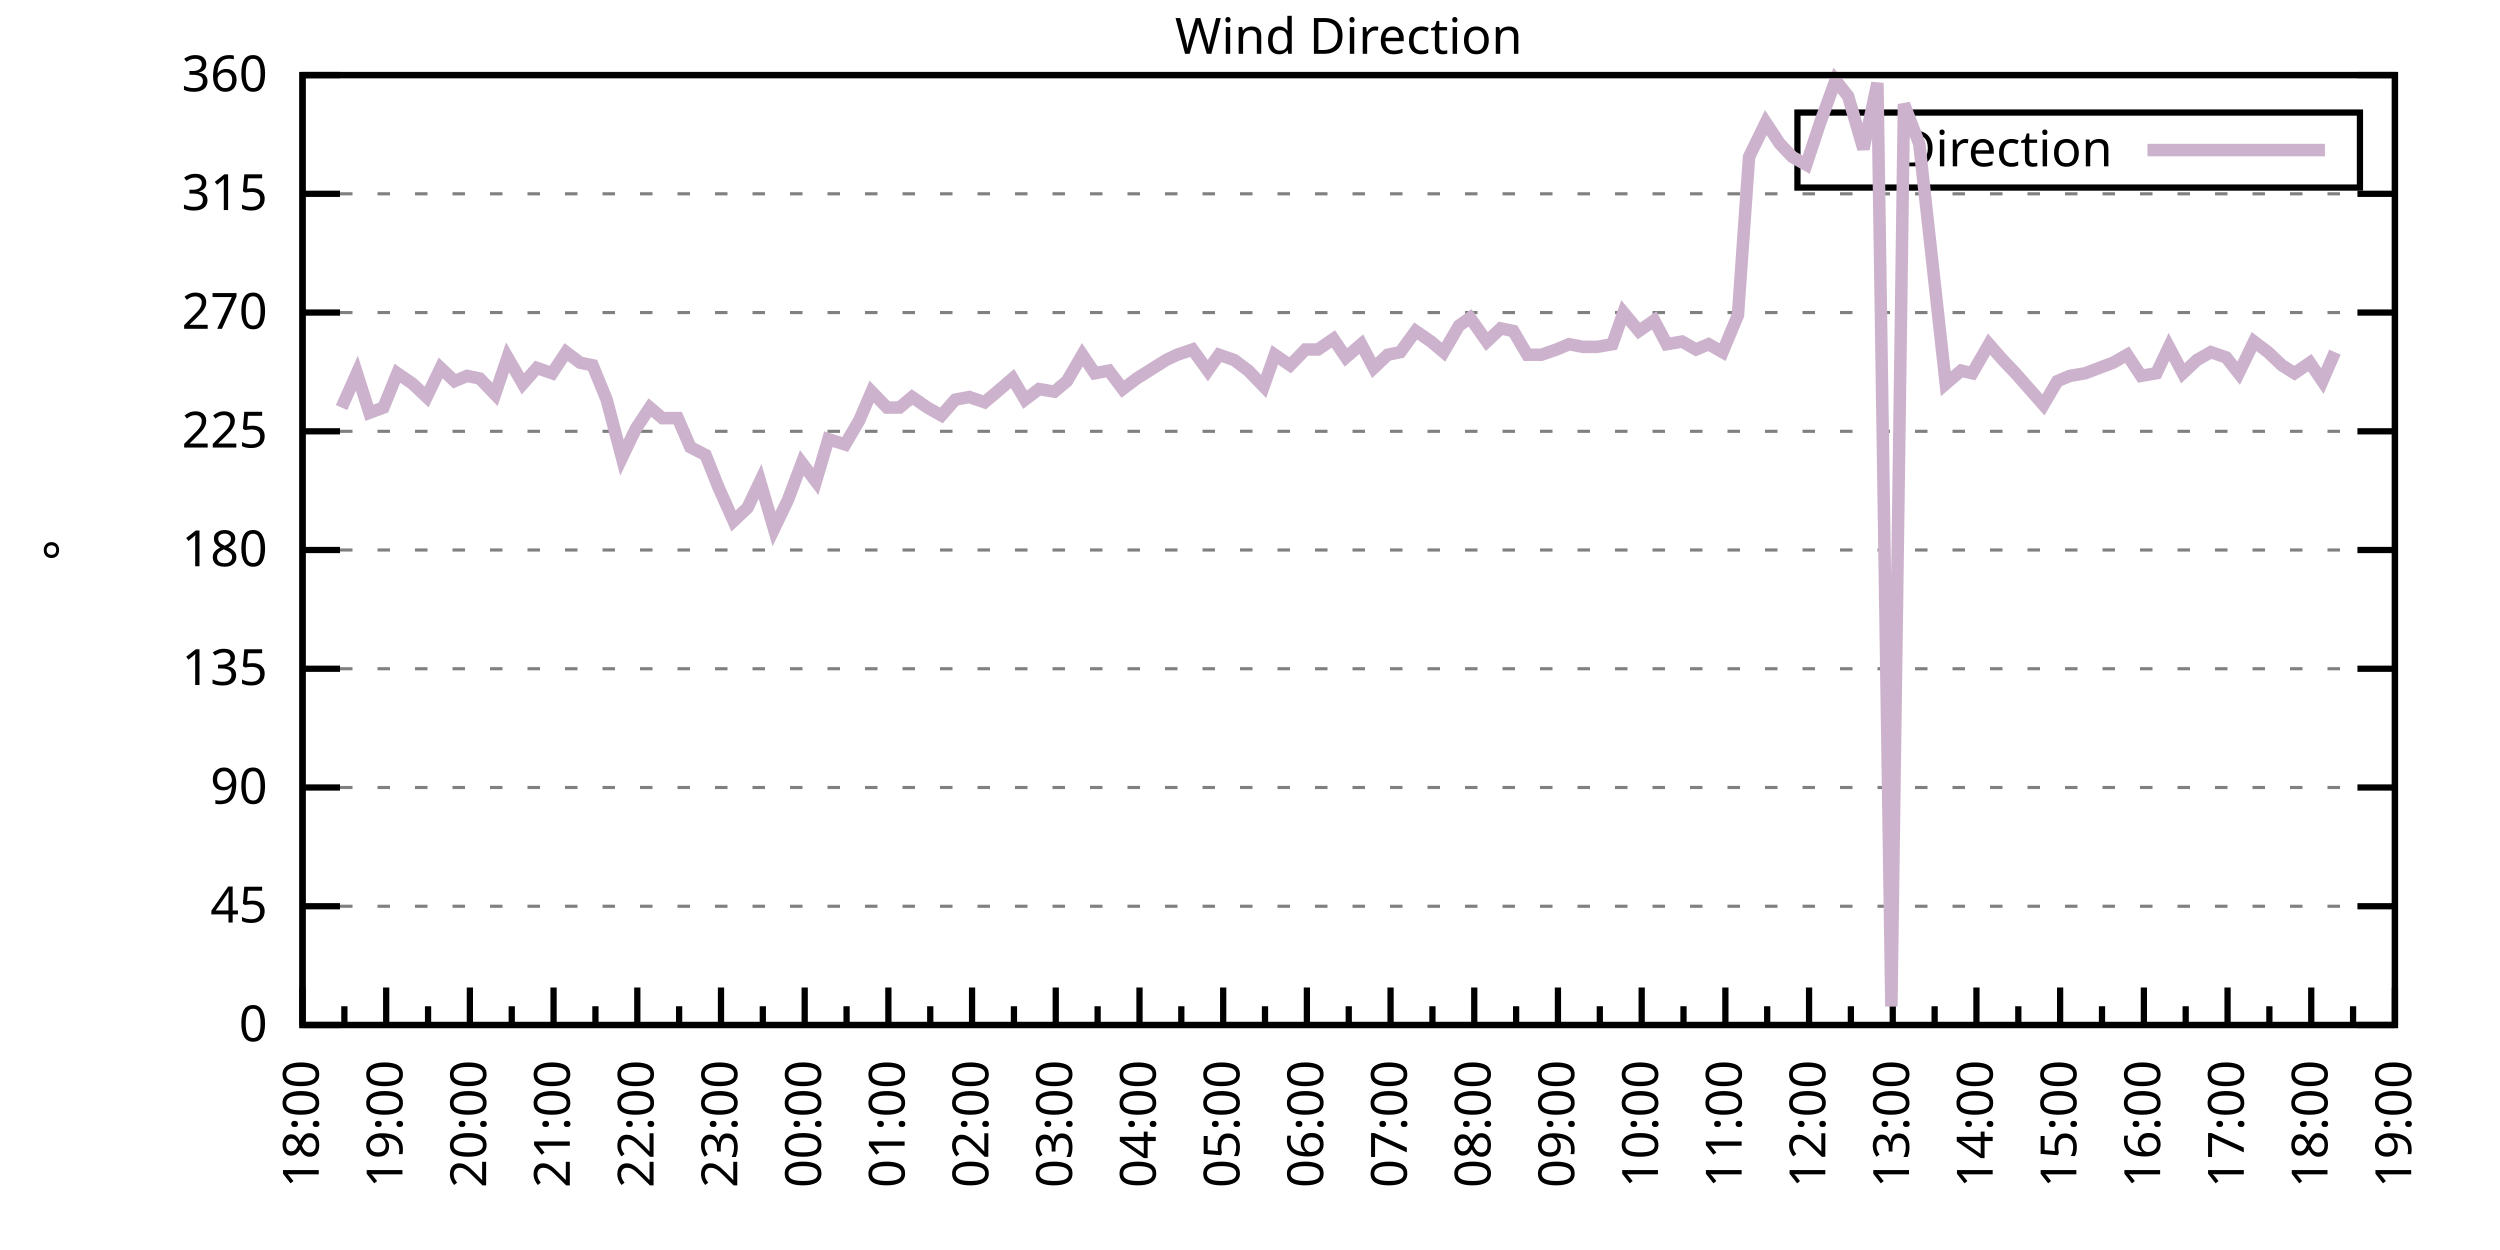
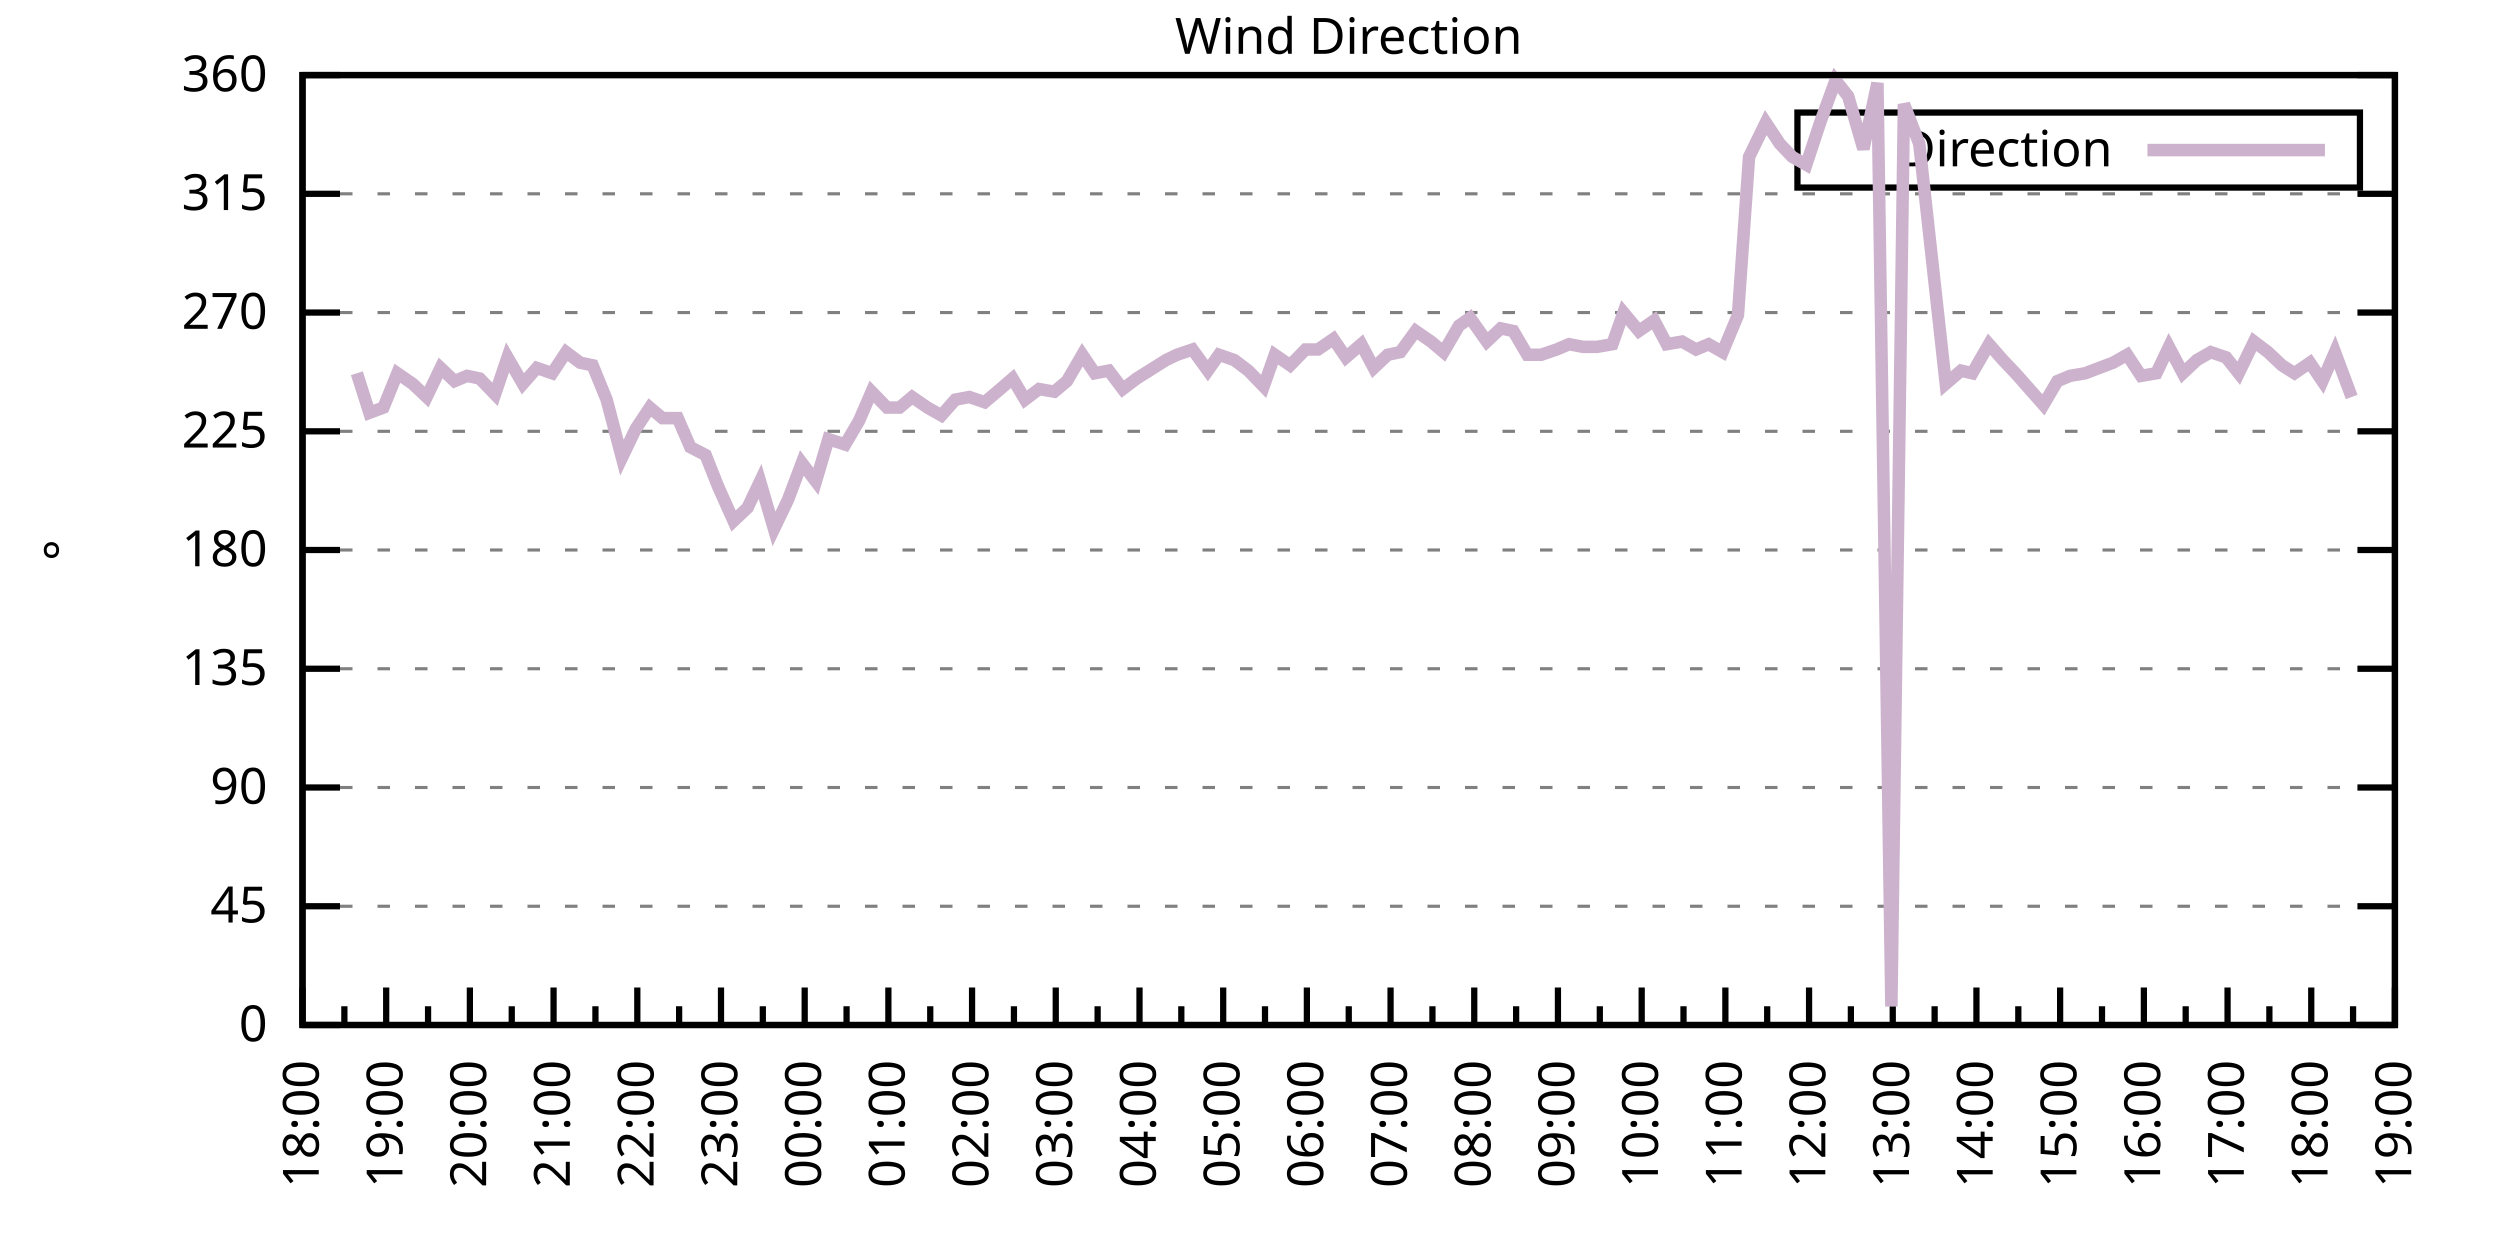
<svg xmlns="http://www.w3.org/2000/svg" xmlns:xlink="http://www.w3.org/1999/xlink" width="400" height="200" viewBox="0 0 400 200">
  <g id="gnuplot_canvas">
    <rect x="0" y="0" width="400" height="200" fill="none" />
    <defs>
      <circle id="gpDot" r="0.5" stroke-width="0.5" stroke="currentColor" />
      <path id="gpPt0" stroke-width="0.333" stroke="currentColor" d="M-1,0 h2 M0,-1 v2" />
      <path id="gpPt1" stroke-width="0.333" stroke="currentColor" d="M-1,-1 L1,1 M1,-1 L-1,1" />
      <path id="gpPt2" stroke-width="0.333" stroke="currentColor" d="M-1,0 L1,0 M0,-1 L0,1 M-1,-1 L1,1 M-1,1 L1,-1" />
      <rect id="gpPt3" stroke-width="0.333" stroke="currentColor" x="-1" y="-1" width="2" height="2" />
      <rect id="gpPt4" stroke-width="0.333" stroke="currentColor" fill="currentColor" x="-1" y="-1" width="2" height="2" />
      <circle id="gpPt5" stroke-width="0.333" stroke="currentColor" cx="0" cy="0" r="1" />
      <use xlink:href="#gpPt5" id="gpPt6" fill="currentColor" stroke="none" />
      <path id="gpPt7" stroke-width="0.333" stroke="currentColor" d="M0,-1.33 L-1.33,0.67 L1.33,0.67 z" />
      <use xlink:href="#gpPt7" id="gpPt8" fill="currentColor" stroke="none" />
      <use xlink:href="#gpPt7" id="gpPt9" stroke="currentColor" transform="rotate(180)" />
      <use xlink:href="#gpPt9" id="gpPt10" fill="currentColor" stroke="none" />
      <use xlink:href="#gpPt3" id="gpPt11" stroke="currentColor" transform="rotate(45)" />
      <use xlink:href="#gpPt11" id="gpPt12" fill="currentColor" stroke="none" />
      <path id="gpPt13" stroke-width="0.333" stroke="currentColor" d="M0,1.330 L1.265,0.411 L0.782,-1.067 L-0.782,-1.076 L-1.265,0.411 z" />
      <use xlink:href="#gpPt13" id="gpPt14" fill="currentColor" stroke="none" />
      <filter id="textbox" filterUnits="objectBoundingBox" x="0" y="0" height="1" width="1">
        <feFlood flood-color="white" flood-opacity="1" result="bgnd" />
        <feComposite in="SourceGraphic" in2="bgnd" operator="atop" />
      </filter>
      <filter id="greybox" filterUnits="objectBoundingBox" x="0" y="0" height="1" width="1">
        <feFlood flood-color="lightgrey" flood-opacity="1" result="grey" />
        <feComposite in="SourceGraphic" in2="grey" operator="atop" />
      </filter>
    </defs>
    <g fill="none" color="white" stroke="currentColor" stroke-width="1.00" stroke-linecap="butt" stroke-linejoin="miter">
</g>
    <g fill="none" color="black" stroke="currentColor" stroke-width="1.00" stroke-linecap="butt" stroke-linejoin="miter">
      <g stroke="none" shape-rendering="crispEdges">
        <polygon fill="rgb(255, 255, 255)" points="48.40,164.00 383.18,164.00 383.18,12.02 48.40,12.02 " />
      </g>
    </g>
    <g fill="none" color="black" stroke="currentColor" stroke-width="1.00" stroke-linecap="butt" stroke-linejoin="miter">
</g>
    <g fill="none" color="black" stroke="black" stroke-width="0.50" stroke-linecap="butt" stroke-linejoin="miter">
</g>
    <g fill="none" color="gray" stroke="currentColor" stroke-width="0.50" stroke-linecap="butt" stroke-linejoin="miter">
      <path stroke="gray" stroke-dasharray="2,4" class="gridline" d="M48.40,164.00 L383.19,164.00  " />
    </g>
    <g fill="none" color="gray" stroke="gray" stroke-width="1.00" stroke-linecap="butt" stroke-linejoin="miter">
</g>
    <g fill="none" color="black" stroke="currentColor" stroke-width="1.00" stroke-linecap="butt" stroke-linejoin="miter">
      <path stroke="black" d="M48.40,164.00 L54.40,164.00 M383.19,164.00 L377.19,164.00  " />
      <g transform="translate(42.80,166.60)" stroke="none" fill="black" font-family="Sans" font-size="8.00" text-anchor="end">
        <text>
          <tspan font-family="Sans"> 0</tspan>
        </text>
      </g>
    </g>
    <g fill="none" color="black" stroke="currentColor" stroke-width="1.00" stroke-linecap="butt" stroke-linejoin="miter">
</g>
    <g fill="none" color="black" stroke="black" stroke-width="0.50" stroke-linecap="butt" stroke-linejoin="miter">
</g>
    <g fill="none" color="gray" stroke="currentColor" stroke-width="0.50" stroke-linecap="butt" stroke-linejoin="miter">
      <path stroke="gray" stroke-dasharray="2,4" class="gridline" d="M48.40,145.00 L383.19,145.00  " />
    </g>
    <g fill="none" color="gray" stroke="gray" stroke-width="1.00" stroke-linecap="butt" stroke-linejoin="miter">
</g>
    <g fill="none" color="black" stroke="currentColor" stroke-width="1.00" stroke-linecap="butt" stroke-linejoin="miter">
      <path stroke="black" d="M48.40,145.00 L54.40,145.00 M383.19,145.00 L377.19,145.00  " />
      <g transform="translate(42.80,147.60)" stroke="none" fill="black" font-family="Sans" font-size="8.00" text-anchor="end">
        <text>
          <tspan font-family="Sans"> 45</tspan>
        </text>
      </g>
    </g>
    <g fill="none" color="black" stroke="currentColor" stroke-width="1.00" stroke-linecap="butt" stroke-linejoin="miter">
</g>
    <g fill="none" color="black" stroke="black" stroke-width="0.50" stroke-linecap="butt" stroke-linejoin="miter">
</g>
    <g fill="none" color="gray" stroke="currentColor" stroke-width="0.50" stroke-linecap="butt" stroke-linejoin="miter">
      <path stroke="gray" stroke-dasharray="2,4" class="gridline" d="M48.40,126.00 L383.19,126.00  " />
    </g>
    <g fill="none" color="gray" stroke="gray" stroke-width="1.00" stroke-linecap="butt" stroke-linejoin="miter">
</g>
    <g fill="none" color="black" stroke="currentColor" stroke-width="1.00" stroke-linecap="butt" stroke-linejoin="miter">
      <path stroke="black" d="M48.40,126.00 L54.40,126.00 M383.19,126.00 L377.19,126.00  " />
      <g transform="translate(42.80,128.60)" stroke="none" fill="black" font-family="Sans" font-size="8.00" text-anchor="end">
        <text>
          <tspan font-family="Sans"> 90</tspan>
        </text>
      </g>
    </g>
    <g fill="none" color="black" stroke="currentColor" stroke-width="1.00" stroke-linecap="butt" stroke-linejoin="miter">
</g>
    <g fill="none" color="black" stroke="black" stroke-width="0.50" stroke-linecap="butt" stroke-linejoin="miter">
</g>
    <g fill="none" color="gray" stroke="currentColor" stroke-width="0.50" stroke-linecap="butt" stroke-linejoin="miter">
      <path stroke="gray" stroke-dasharray="2,4" class="gridline" d="M48.40,107.00 L383.19,107.00  " />
    </g>
    <g fill="none" color="gray" stroke="gray" stroke-width="1.00" stroke-linecap="butt" stroke-linejoin="miter">
</g>
    <g fill="none" color="black" stroke="currentColor" stroke-width="1.00" stroke-linecap="butt" stroke-linejoin="miter">
      <path stroke="black" d="M48.40,107.00 L54.40,107.00 M383.19,107.00 L377.19,107.00  " />
      <g transform="translate(42.80,109.60)" stroke="none" fill="black" font-family="Sans" font-size="8.00" text-anchor="end">
        <text>
          <tspan font-family="Sans"> 135</tspan>
        </text>
      </g>
    </g>
    <g fill="none" color="black" stroke="currentColor" stroke-width="1.00" stroke-linecap="butt" stroke-linejoin="miter">
</g>
    <g fill="none" color="black" stroke="black" stroke-width="0.50" stroke-linecap="butt" stroke-linejoin="miter">
</g>
    <g fill="none" color="gray" stroke="currentColor" stroke-width="0.50" stroke-linecap="butt" stroke-linejoin="miter">
      <path stroke="gray" stroke-dasharray="2,4" class="gridline" d="M48.40,88.00 L383.19,88.00  " />
    </g>
    <g fill="none" color="gray" stroke="gray" stroke-width="1.00" stroke-linecap="butt" stroke-linejoin="miter">
</g>
    <g fill="none" color="black" stroke="currentColor" stroke-width="1.00" stroke-linecap="butt" stroke-linejoin="miter">
      <path stroke="black" d="M48.40,88.00 L54.40,88.00 M383.19,88.00 L377.19,88.00  " />
      <g transform="translate(42.80,90.60)" stroke="none" fill="black" font-family="Sans" font-size="8.00" text-anchor="end">
        <text>
          <tspan font-family="Sans"> 180</tspan>
        </text>
      </g>
    </g>
    <g fill="none" color="black" stroke="currentColor" stroke-width="1.00" stroke-linecap="butt" stroke-linejoin="miter">
</g>
    <g fill="none" color="black" stroke="black" stroke-width="0.50" stroke-linecap="butt" stroke-linejoin="miter">
</g>
    <g fill="none" color="gray" stroke="currentColor" stroke-width="0.50" stroke-linecap="butt" stroke-linejoin="miter">
      <path stroke="gray" stroke-dasharray="2,4" class="gridline" d="M48.40,69.01 L383.19,69.01  " />
    </g>
    <g fill="none" color="gray" stroke="gray" stroke-width="1.00" stroke-linecap="butt" stroke-linejoin="miter">
</g>
    <g fill="none" color="black" stroke="currentColor" stroke-width="1.00" stroke-linecap="butt" stroke-linejoin="miter">
      <path stroke="black" d="M48.40,69.01 L54.40,69.01 M383.19,69.01 L377.19,69.01  " />
      <g transform="translate(42.80,71.61)" stroke="none" fill="black" font-family="Sans" font-size="8.00" text-anchor="end">
        <text>
          <tspan font-family="Sans"> 225</tspan>
        </text>
      </g>
    </g>
    <g fill="none" color="black" stroke="currentColor" stroke-width="1.00" stroke-linecap="butt" stroke-linejoin="miter">
</g>
    <g fill="none" color="black" stroke="black" stroke-width="0.50" stroke-linecap="butt" stroke-linejoin="miter">
</g>
    <g fill="none" color="gray" stroke="currentColor" stroke-width="0.50" stroke-linecap="butt" stroke-linejoin="miter">
      <path stroke="gray" stroke-dasharray="2,4" class="gridline" d="M48.40,50.01 L383.19,50.01  " />
    </g>
    <g fill="none" color="gray" stroke="gray" stroke-width="1.00" stroke-linecap="butt" stroke-linejoin="miter">
</g>
    <g fill="none" color="black" stroke="currentColor" stroke-width="1.00" stroke-linecap="butt" stroke-linejoin="miter">
      <path stroke="black" d="M48.40,50.01 L54.40,50.01 M383.19,50.01 L377.19,50.01  " />
      <g transform="translate(42.80,52.61)" stroke="none" fill="black" font-family="Sans" font-size="8.00" text-anchor="end">
        <text>
          <tspan font-family="Sans"> 270</tspan>
        </text>
      </g>
    </g>
    <g fill="none" color="black" stroke="currentColor" stroke-width="1.00" stroke-linecap="butt" stroke-linejoin="miter">
</g>
    <g fill="none" color="black" stroke="black" stroke-width="0.50" stroke-linecap="butt" stroke-linejoin="miter">
</g>
    <g fill="none" color="gray" stroke="currentColor" stroke-width="0.50" stroke-linecap="butt" stroke-linejoin="miter">
      <path stroke="gray" stroke-dasharray="2,4" class="gridline" d="M48.40,31.01 L383.19,31.01  " />
    </g>
    <g fill="none" color="gray" stroke="gray" stroke-width="1.00" stroke-linecap="butt" stroke-linejoin="miter">
</g>
    <g fill="none" color="black" stroke="currentColor" stroke-width="1.00" stroke-linecap="butt" stroke-linejoin="miter">
      <path stroke="black" d="M48.40,31.01 L54.40,31.01 M383.19,31.01 L377.19,31.01  " />
      <g transform="translate(42.80,33.61)" stroke="none" fill="black" font-family="Sans" font-size="8.00" text-anchor="end">
        <text>
          <tspan font-family="Sans"> 315</tspan>
        </text>
      </g>
    </g>
    <g fill="none" color="black" stroke="currentColor" stroke-width="1.00" stroke-linecap="butt" stroke-linejoin="miter">
</g>
    <g fill="none" color="black" stroke="black" stroke-width="0.50" stroke-linecap="butt" stroke-linejoin="miter">
</g>
    <g fill="none" color="gray" stroke="currentColor" stroke-width="0.50" stroke-linecap="butt" stroke-linejoin="miter">
      <path stroke="gray" stroke-dasharray="2,4" class="gridline" d="M48.40,12.01 L383.19,12.01  " />
    </g>
    <g fill="none" color="gray" stroke="gray" stroke-width="1.00" stroke-linecap="butt" stroke-linejoin="miter">
</g>
    <g fill="none" color="black" stroke="currentColor" stroke-width="1.00" stroke-linecap="butt" stroke-linejoin="miter">
      <path stroke="black" d="M48.40,12.01 L54.40,12.01 M383.19,12.01 L377.19,12.01  " />
      <g transform="translate(42.80,14.61)" stroke="none" fill="black" font-family="Sans" font-size="8.00" text-anchor="end">
        <text>
          <tspan font-family="Sans"> 360</tspan>
        </text>
      </g>
    </g>
    <g fill="none" color="black" stroke="currentColor" stroke-width="1.00" stroke-linecap="butt" stroke-linejoin="miter">
      <path stroke="black" d="M48.40,164.00 L48.40,158.00  " />
      <g transform="translate(51.00,169.60) rotate(270)" stroke="none" fill="black" font-family="Sans" font-size="8.00" text-anchor="end">
        <text>
          <tspan font-family="Sans">18:00</tspan>
        </text>
      </g>
    </g>
    <g fill="none" color="black" stroke="currentColor" stroke-width="1.00" stroke-linecap="butt" stroke-linejoin="miter">
      <path stroke="black" d="M55.10,164.00 L55.10,161.00 M61.79,164.00 L61.79,158.00  " />
      <g transform="translate(64.39,169.60) rotate(270)" stroke="none" fill="black" font-family="Sans" font-size="8.00" text-anchor="end">
        <text>
          <tspan font-family="Sans">19:00</tspan>
        </text>
      </g>
    </g>
    <g fill="none" color="black" stroke="currentColor" stroke-width="1.00" stroke-linecap="butt" stroke-linejoin="miter">
      <path stroke="black" d="M68.49,164.00 L68.49,161.00 M75.18,164.00 L75.18,158.00  " />
      <g transform="translate(77.78,169.60) rotate(270)" stroke="none" fill="black" font-family="Sans" font-size="8.00" text-anchor="end">
        <text>
          <tspan font-family="Sans">20:00</tspan>
        </text>
      </g>
    </g>
    <g fill="none" color="black" stroke="currentColor" stroke-width="1.00" stroke-linecap="butt" stroke-linejoin="miter">
      <path stroke="black" d="M81.88,164.00 L81.88,161.00 M88.57,164.00 L88.57,158.00  " />
      <g transform="translate(91.17,169.60) rotate(270)" stroke="none" fill="black" font-family="Sans" font-size="8.00" text-anchor="end">
        <text>
          <tspan font-family="Sans">21:00</tspan>
        </text>
      </g>
    </g>
    <g fill="none" color="black" stroke="currentColor" stroke-width="1.00" stroke-linecap="butt" stroke-linejoin="miter">
      <path stroke="black" d="M95.27,164.00 L95.27,161.00 M101.97,164.00 L101.97,158.00  " />
      <g transform="translate(104.57,169.60) rotate(270)" stroke="none" fill="black" font-family="Sans" font-size="8.00" text-anchor="end">
        <text>
          <tspan font-family="Sans">22:00</tspan>
        </text>
      </g>
    </g>
    <g fill="none" color="black" stroke="currentColor" stroke-width="1.00" stroke-linecap="butt" stroke-linejoin="miter">
      <path stroke="black" d="M108.66,164.00 L108.66,161.00 M115.36,164.00 L115.36,158.00  " />
      <g transform="translate(117.96,169.60) rotate(270)" stroke="none" fill="black" font-family="Sans" font-size="8.00" text-anchor="end">
        <text>
          <tspan font-family="Sans">23:00</tspan>
        </text>
      </g>
    </g>
    <g fill="none" color="black" stroke="currentColor" stroke-width="1.00" stroke-linecap="butt" stroke-linejoin="miter">
      <path stroke="black" d="M122.05,164.00 L122.05,161.00 M128.75,164.00 L128.75,158.00  " />
      <g transform="translate(131.35,169.60) rotate(270)" stroke="none" fill="black" font-family="Sans" font-size="8.00" text-anchor="end">
        <text>
          <tspan font-family="Sans">00:00</tspan>
        </text>
      </g>
    </g>
    <g fill="none" color="black" stroke="currentColor" stroke-width="1.00" stroke-linecap="butt" stroke-linejoin="miter">
      <path stroke="black" d="M135.45,164.00 L135.45,161.00 M142.14,164.00 L142.14,158.00  " />
      <g transform="translate(144.74,169.60) rotate(270)" stroke="none" fill="black" font-family="Sans" font-size="8.00" text-anchor="end">
        <text>
          <tspan font-family="Sans">01:00</tspan>
        </text>
      </g>
    </g>
    <g fill="none" color="black" stroke="currentColor" stroke-width="1.00" stroke-linecap="butt" stroke-linejoin="miter">
      <path stroke="black" d="M148.84,164.00 L148.84,161.00 M155.53,164.00 L155.53,158.00  " />
      <g transform="translate(158.13,169.60) rotate(270)" stroke="none" fill="black" font-family="Sans" font-size="8.00" text-anchor="end">
        <text>
          <tspan font-family="Sans">02:00</tspan>
        </text>
      </g>
    </g>
    <g fill="none" color="black" stroke="currentColor" stroke-width="1.00" stroke-linecap="butt" stroke-linejoin="miter">
      <path stroke="black" d="M162.23,164.00 L162.23,161.00 M168.92,164.00 L168.92,158.00  " />
      <g transform="translate(171.52,169.60) rotate(270)" stroke="none" fill="black" font-family="Sans" font-size="8.00" text-anchor="end">
        <text>
          <tspan font-family="Sans">03:00</tspan>
        </text>
      </g>
    </g>
    <g fill="none" color="black" stroke="currentColor" stroke-width="1.00" stroke-linecap="butt" stroke-linejoin="miter">
      <path stroke="black" d="M175.62,164.00 L175.62,161.00 M182.32,164.00 L182.32,158.00  " />
      <g transform="translate(184.92,169.60) rotate(270)" stroke="none" fill="black" font-family="Sans" font-size="8.00" text-anchor="end">
        <text>
          <tspan font-family="Sans">04:00</tspan>
        </text>
      </g>
    </g>
    <g fill="none" color="black" stroke="currentColor" stroke-width="1.00" stroke-linecap="butt" stroke-linejoin="miter">
      <path stroke="black" d="M189.01,164.00 L189.01,161.00 M195.71,164.00 L195.71,158.00  " />
      <g transform="translate(198.31,169.60) rotate(270)" stroke="none" fill="black" font-family="Sans" font-size="8.00" text-anchor="end">
        <text>
          <tspan font-family="Sans">05:00</tspan>
        </text>
      </g>
    </g>
    <g fill="none" color="black" stroke="currentColor" stroke-width="1.00" stroke-linecap="butt" stroke-linejoin="miter">
      <path stroke="black" d="M202.40,164.00 L202.40,161.00 M209.10,164.00 L209.10,158.00  " />
      <g transform="translate(211.70,169.60) rotate(270)" stroke="none" fill="black" font-family="Sans" font-size="8.00" text-anchor="end">
        <text>
          <tspan font-family="Sans">06:00</tspan>
        </text>
      </g>
    </g>
    <g fill="none" color="black" stroke="currentColor" stroke-width="1.00" stroke-linecap="butt" stroke-linejoin="miter">
      <path stroke="black" d="M215.80,164.00 L215.80,161.00 M222.49,164.00 L222.49,158.00  " />
      <g transform="translate(225.09,169.60) rotate(270)" stroke="none" fill="black" font-family="Sans" font-size="8.00" text-anchor="end">
        <text>
          <tspan font-family="Sans">07:00</tspan>
        </text>
      </g>
    </g>
    <g fill="none" color="black" stroke="currentColor" stroke-width="1.00" stroke-linecap="butt" stroke-linejoin="miter">
      <path stroke="black" d="M229.19,164.00 L229.19,161.00 M235.88,164.00 L235.88,158.00  " />
      <g transform="translate(238.48,169.60) rotate(270)" stroke="none" fill="black" font-family="Sans" font-size="8.00" text-anchor="end">
        <text>
          <tspan font-family="Sans">08:00</tspan>
        </text>
      </g>
    </g>
    <g fill="none" color="black" stroke="currentColor" stroke-width="1.00" stroke-linecap="butt" stroke-linejoin="miter">
      <path stroke="black" d="M242.58,164.00 L242.58,161.00 M249.27,164.00 L249.27,158.00  " />
      <g transform="translate(251.87,169.60) rotate(270)" stroke="none" fill="black" font-family="Sans" font-size="8.00" text-anchor="end">
        <text>
          <tspan font-family="Sans">09:00</tspan>
        </text>
      </g>
    </g>
    <g fill="none" color="black" stroke="currentColor" stroke-width="1.00" stroke-linecap="butt" stroke-linejoin="miter">
      <path stroke="black" d="M255.97,164.00 L255.97,161.00 M262.67,164.00 L262.67,158.00  " />
      <g transform="translate(265.27,169.60) rotate(270)" stroke="none" fill="black" font-family="Sans" font-size="8.00" text-anchor="end">
        <text>
          <tspan font-family="Sans">10:00</tspan>
        </text>
      </g>
    </g>
    <g fill="none" color="black" stroke="currentColor" stroke-width="1.00" stroke-linecap="butt" stroke-linejoin="miter">
      <path stroke="black" d="M269.36,164.00 L269.36,161.00 M276.06,164.00 L276.06,158.00  " />
      <g transform="translate(278.66,169.60) rotate(270)" stroke="none" fill="black" font-family="Sans" font-size="8.00" text-anchor="end">
        <text>
          <tspan font-family="Sans">11:00</tspan>
        </text>
      </g>
    </g>
    <g fill="none" color="black" stroke="currentColor" stroke-width="1.00" stroke-linecap="butt" stroke-linejoin="miter">
      <path stroke="black" d="M282.75,164.00 L282.75,161.00 M289.45,164.00 L289.45,158.00  " />
      <g transform="translate(292.05,169.60) rotate(270)" stroke="none" fill="black" font-family="Sans" font-size="8.00" text-anchor="end">
        <text>
          <tspan font-family="Sans">12:00</tspan>
        </text>
      </g>
    </g>
    <g fill="none" color="black" stroke="currentColor" stroke-width="1.00" stroke-linecap="butt" stroke-linejoin="miter">
      <path stroke="black" d="M296.14,164.00 L296.14,161.00 M302.84,164.00 L302.84,158.00  " />
      <g transform="translate(305.44,169.60) rotate(270)" stroke="none" fill="black" font-family="Sans" font-size="8.00" text-anchor="end">
        <text>
          <tspan font-family="Sans">13:00</tspan>
        </text>
      </g>
    </g>
    <g fill="none" color="black" stroke="currentColor" stroke-width="1.00" stroke-linecap="butt" stroke-linejoin="miter">
      <path stroke="black" d="M309.54,164.00 L309.54,161.00 M316.23,164.00 L316.23,158.00  " />
      <g transform="translate(318.83,169.60) rotate(270)" stroke="none" fill="black" font-family="Sans" font-size="8.00" text-anchor="end">
        <text>
          <tspan font-family="Sans">14:00</tspan>
        </text>
      </g>
    </g>
    <g fill="none" color="black" stroke="currentColor" stroke-width="1.00" stroke-linecap="butt" stroke-linejoin="miter">
      <path stroke="black" d="M322.93,164.00 L322.93,161.00 M329.62,164.00 L329.62,158.00  " />
      <g transform="translate(332.22,169.60) rotate(270)" stroke="none" fill="black" font-family="Sans" font-size="8.00" text-anchor="end">
        <text>
          <tspan font-family="Sans">15:00</tspan>
        </text>
      </g>
    </g>
    <g fill="none" color="black" stroke="currentColor" stroke-width="1.00" stroke-linecap="butt" stroke-linejoin="miter">
      <path stroke="black" d="M336.32,164.00 L336.32,161.00 M343.02,164.00 L343.02,158.00  " />
      <g transform="translate(345.62,169.60) rotate(270)" stroke="none" fill="black" font-family="Sans" font-size="8.00" text-anchor="end">
        <text>
          <tspan font-family="Sans">16:00</tspan>
        </text>
      </g>
    </g>
    <g fill="none" color="black" stroke="currentColor" stroke-width="1.00" stroke-linecap="butt" stroke-linejoin="miter">
      <path stroke="black" d="M349.71,164.00 L349.71,161.00 M356.41,164.00 L356.41,158.00  " />
      <g transform="translate(359.01,169.60) rotate(270)" stroke="none" fill="black" font-family="Sans" font-size="8.00" text-anchor="end">
        <text>
          <tspan font-family="Sans">17:00</tspan>
        </text>
      </g>
    </g>
    <g fill="none" color="black" stroke="currentColor" stroke-width="1.00" stroke-linecap="butt" stroke-linejoin="miter">
      <path stroke="black" d="M363.10,164.00 L363.10,161.00 M369.80,164.00 L369.80,158.00  " />
      <g transform="translate(372.40,169.60) rotate(270)" stroke="none" fill="black" font-family="Sans" font-size="8.00" text-anchor="end">
        <text>
          <tspan font-family="Sans">18:00</tspan>
        </text>
      </g>
    </g>
    <g fill="none" color="black" stroke="currentColor" stroke-width="1.00" stroke-linecap="butt" stroke-linejoin="miter">
      <path stroke="black" d="M376.49,164.00 L376.49,161.00 M383.19,164.00 L383.19,158.00  " />
      <g transform="translate(385.79,169.60) rotate(270)" stroke="none" fill="black" font-family="Sans" font-size="8.00" text-anchor="end">
        <text>
          <tspan font-family="Sans">19:00</tspan>
        </text>
      </g>
    </g>
    <g fill="none" color="black" stroke="currentColor" stroke-width="1.00" stroke-linecap="butt" stroke-linejoin="miter">
</g>
    <g fill="none" color="black" stroke="currentColor" stroke-width="1.00" stroke-linecap="butt" stroke-linejoin="miter">
      <path stroke="black" d="M48.40,12.01 L48.40,164.00 L383.19,164.00 L383.19,12.01 L48.40,12.01 Z  " />
    </g>
    <g fill="none" color="black" stroke="currentColor" stroke-width="1.00" stroke-linecap="butt" stroke-linejoin="miter">
      <g transform="translate(12.80,88.01) rotate(270)" stroke="none" fill="black" font-family="Sans" font-size="8.00" text-anchor="middle">
        <text>
          <tspan font-family="Sans">°</tspan>
        </text>
      </g>
    </g>
    <g fill="none" color="black" stroke="currentColor" stroke-width="1.00" stroke-linecap="butt" stroke-linejoin="miter">
</g>
    <g fill="none" color="black" stroke="currentColor" stroke-width="1.00" stroke-linecap="butt" stroke-linejoin="miter">
      <path stroke="black" d="M287.59,30.01 L287.59,18.01 L377.59,18.01 L377.59,30.01 L287.59,30.01 Z  " />
    </g>
    <g id="Wind_direction_plot_1">
      <g fill="none" color="white" stroke="black" stroke-width="2.00" stroke-linecap="butt" stroke-linejoin="miter">
</g>
      <g fill="none" color="black" stroke="currentColor" stroke-width="2.00" stroke-linecap="butt" stroke-linejoin="miter">
        <g transform="translate(337.99,26.61)" stroke="none" fill="black" font-family="Sans" font-size="8.00" text-anchor="end">
          <text>
            <tspan font-family="Sans">Direction</tspan>
          </text>
        </g>
      </g>
      <g fill="none" color="black" stroke="currentColor" stroke-width="2.00" stroke-linecap="butt" stroke-linejoin="miter">
-         <path stroke="rgb(204, 178, 204)" d="M343.59,24.01 L371.99,24.01 M54.65,65.21 L57.10,59.72 L59.11,66.05 L61.35,65.21 L63.58,59.72 L66.03,61.41   L68.26,63.52 L70.50,58.87 L72.73,60.98 L74.74,60.14 L76.75,60.56 L79.20,63.10 L81.21,57.18 L83.66,61.41   L85.90,58.87 L88.35,59.72 L90.58,56.34 L92.82,58.03 L94.82,58.45 L97.06,63.94 L99.51,73.23 L101.74,68.58   L103.98,65.21 L105.98,66.90 L108.44,66.90 L110.45,71.54 L112.90,72.81 L114.91,77.87 L117.37,83.36 L119.60,81.25   L121.61,77.03 L123.84,84.63 L126.07,79.98 L128.30,74.07 L130.54,77.03 L132.54,70.27 L135.22,71.12 L137.45,67.32   L139.46,62.67 L141.92,65.21 L143.93,65.21 L145.94,63.52 L148.39,65.21 L150.62,66.47 L152.85,63.94 L155.09,63.52   L157.54,64.36 L159.55,62.67 L162.01,60.56 L164.01,63.94 L166.25,62.25 L168.70,62.67 L170.71,60.98 L173.17,56.76   L175.17,59.72 L177.41,59.30 L179.64,62.25 L181.87,60.56 L183.88,59.30 L186.56,57.61 L188.34,56.76 L190.80,55.92   L193.25,59.30 L195.04,56.76 L197.49,57.61 L199.73,59.30 L202.18,61.83 L203.97,56.76 L206.42,58.45 L208.88,55.92   L210.88,55.92 L213.34,54.23 L215.35,57.18 L217.80,55.07 L219.81,58.87 L222.04,56.76 L224.05,56.34 L226.51,52.96   L228.96,54.65 L230.97,56.34 L233.43,52.12 L235.21,50.85 L237.89,54.65 L240.12,52.54 L242.13,52.96 L244.36,56.76   L246.60,56.76 L249.05,55.92 L251.06,55.07 L253.29,55.50 L255.52,55.50 L257.98,55.07 L259.76,50.01 L262.22,52.96   L264.67,51.27 L266.68,55.07 L269.14,54.65 L271.37,55.92 L273.38,55.07 L275.61,56.34 L278.07,50.43 L279.85,25.10   L282.53,19.61 L284.76,22.99 L286.77,25.10 L289.00,26.36 L291.23,19.61 L293.69,12.85 L295.70,15.39 L298.15,23.83   L300.39,13.28 L302.62,161.04 L304.63,16.65 L307.08,22.99 L311.32,61.41 L313.78,59.30 L315.56,59.72 L318.24,55.07   L320.47,57.61 L322.48,59.72 L326.95,64.78 L329.18,60.98 L331.19,60.14 L333.64,59.72 L335.87,58.87 L338.10,58.03   L340.34,56.76 L342.57,60.14 L345.02,59.72 L347.03,55.50 L349.26,59.72 L351.50,57.61 L353.73,56.34 L356.18,57.18   L358.19,59.72 L360.65,54.65 L362.88,56.34 L365.11,58.45 L367.12,59.72 L369.58,58.03 L371.58,60.98 L373.59,56.34    " />
+         <path stroke="rgb(204, 178, 204)" d="M343.59,24.01 L371.99,24.01 M57.10,59.72 L59.11,66.05 L61.35,65.21 L63.58,59.72 L66.03,61.41 L68.26,63.52   L70.50,58.87 L72.73,60.98 L74.74,60.14 L76.75,60.56 L79.20,63.10 L81.21,57.18 L83.66,61.41 L85.90,58.87   L88.35,59.72 L90.58,56.34 L92.82,58.03 L94.82,58.45 L97.06,63.94 L99.51,73.23 L101.74,68.58 L103.98,65.21   L105.98,66.90 L108.44,66.90 L110.45,71.54 L112.90,72.81 L114.91,77.87 L117.37,83.36 L119.60,81.25 L121.61,77.03   L123.84,84.63 L126.07,79.98 L128.30,74.07 L130.54,77.03 L132.54,70.27 L135.22,71.12 L137.45,67.32 L139.46,62.67   L141.92,65.21 L143.93,65.21 L145.94,63.52 L148.39,65.21 L150.62,66.47 L152.85,63.94 L155.09,63.52 L157.54,64.36   L159.55,62.67 L162.01,60.56 L164.01,63.94 L166.25,62.25 L168.70,62.67 L170.71,60.98 L173.17,56.76 L175.17,59.72   L177.41,59.30 L179.64,62.25 L181.87,60.56 L183.88,59.30 L186.56,57.61 L188.34,56.76 L190.80,55.92 L193.25,59.30   L195.04,56.76 L197.49,57.61 L199.73,59.30 L202.18,61.83 L203.97,56.76 L206.42,58.45 L208.88,55.92 L210.88,55.92   L213.34,54.23 L215.35,57.18 L217.80,55.07 L219.81,58.87 L222.04,56.76 L224.05,56.34 L226.51,52.96 L228.96,54.65   L230.97,56.34 L233.43,52.12 L235.21,50.85 L237.89,54.65 L240.12,52.54 L242.13,52.96 L244.36,56.76 L246.60,56.76   L249.05,55.92 L251.06,55.07 L253.29,55.50 L255.52,55.50 L257.98,55.07 L259.76,50.01 L262.22,52.96 L264.67,51.27   L266.68,55.07 L269.14,54.65 L271.37,55.92 L273.38,55.07 L275.61,56.34 L278.07,50.43 L279.85,25.10 L282.53,19.61   L284.76,22.99 L286.77,25.10 L289.00,26.36 L291.23,19.61 L293.69,12.85 L295.70,15.39 L298.15,23.83 L300.39,13.28   L302.62,161.04 L304.63,16.65 L307.08,22.99 L311.32,61.41 L313.78,59.30 L315.56,59.72 L318.24,55.07 L320.47,57.61   L322.48,59.72 L326.95,64.78 L329.18,60.98 L331.19,60.14 L333.64,59.72 L335.87,58.87 L338.10,58.03 L340.34,56.76   L342.57,60.14 L345.02,59.72 L347.03,55.50 L349.26,59.72 L351.50,57.61 L353.73,56.34 L356.18,57.18 L358.19,59.72   L360.65,54.65 L362.88,56.34 L365.11,58.45 L367.12,59.72 L369.58,58.03 L371.58,60.98 L373.59,56.34 L376.27,63.52    " />
      </g>
    </g>
    <g fill="none" color="black" stroke="currentColor" stroke-width="2.00" stroke-linecap="butt" stroke-linejoin="miter">
</g>
    <g fill="none" color="black" stroke="black" stroke-width="1.00" stroke-linecap="butt" stroke-linejoin="miter">
</g>
    <g fill="none" color="black" stroke="currentColor" stroke-width="1.00" stroke-linecap="butt" stroke-linejoin="miter">
      <path stroke="black" d="M48.40,12.01 L48.40,164.00 L383.19,164.00 L383.19,12.01 L48.40,12.01 Z  " />
    </g>
    <g fill="none" color="black" stroke="currentColor" stroke-width="1.00" stroke-linecap="butt" stroke-linejoin="miter">
      <g transform="translate(215.79,8.61)" stroke="none" fill="black" font-family="Sans" font-size="8.00" text-anchor="middle">
        <text>
          <tspan font-family="Sans">Wind Direction</tspan>
        </text>
      </g>
    </g>
    <g fill="none" color="black" stroke="currentColor" stroke-width="1.00" stroke-linecap="butt" stroke-linejoin="miter">
</g>
  </g>
</svg>
